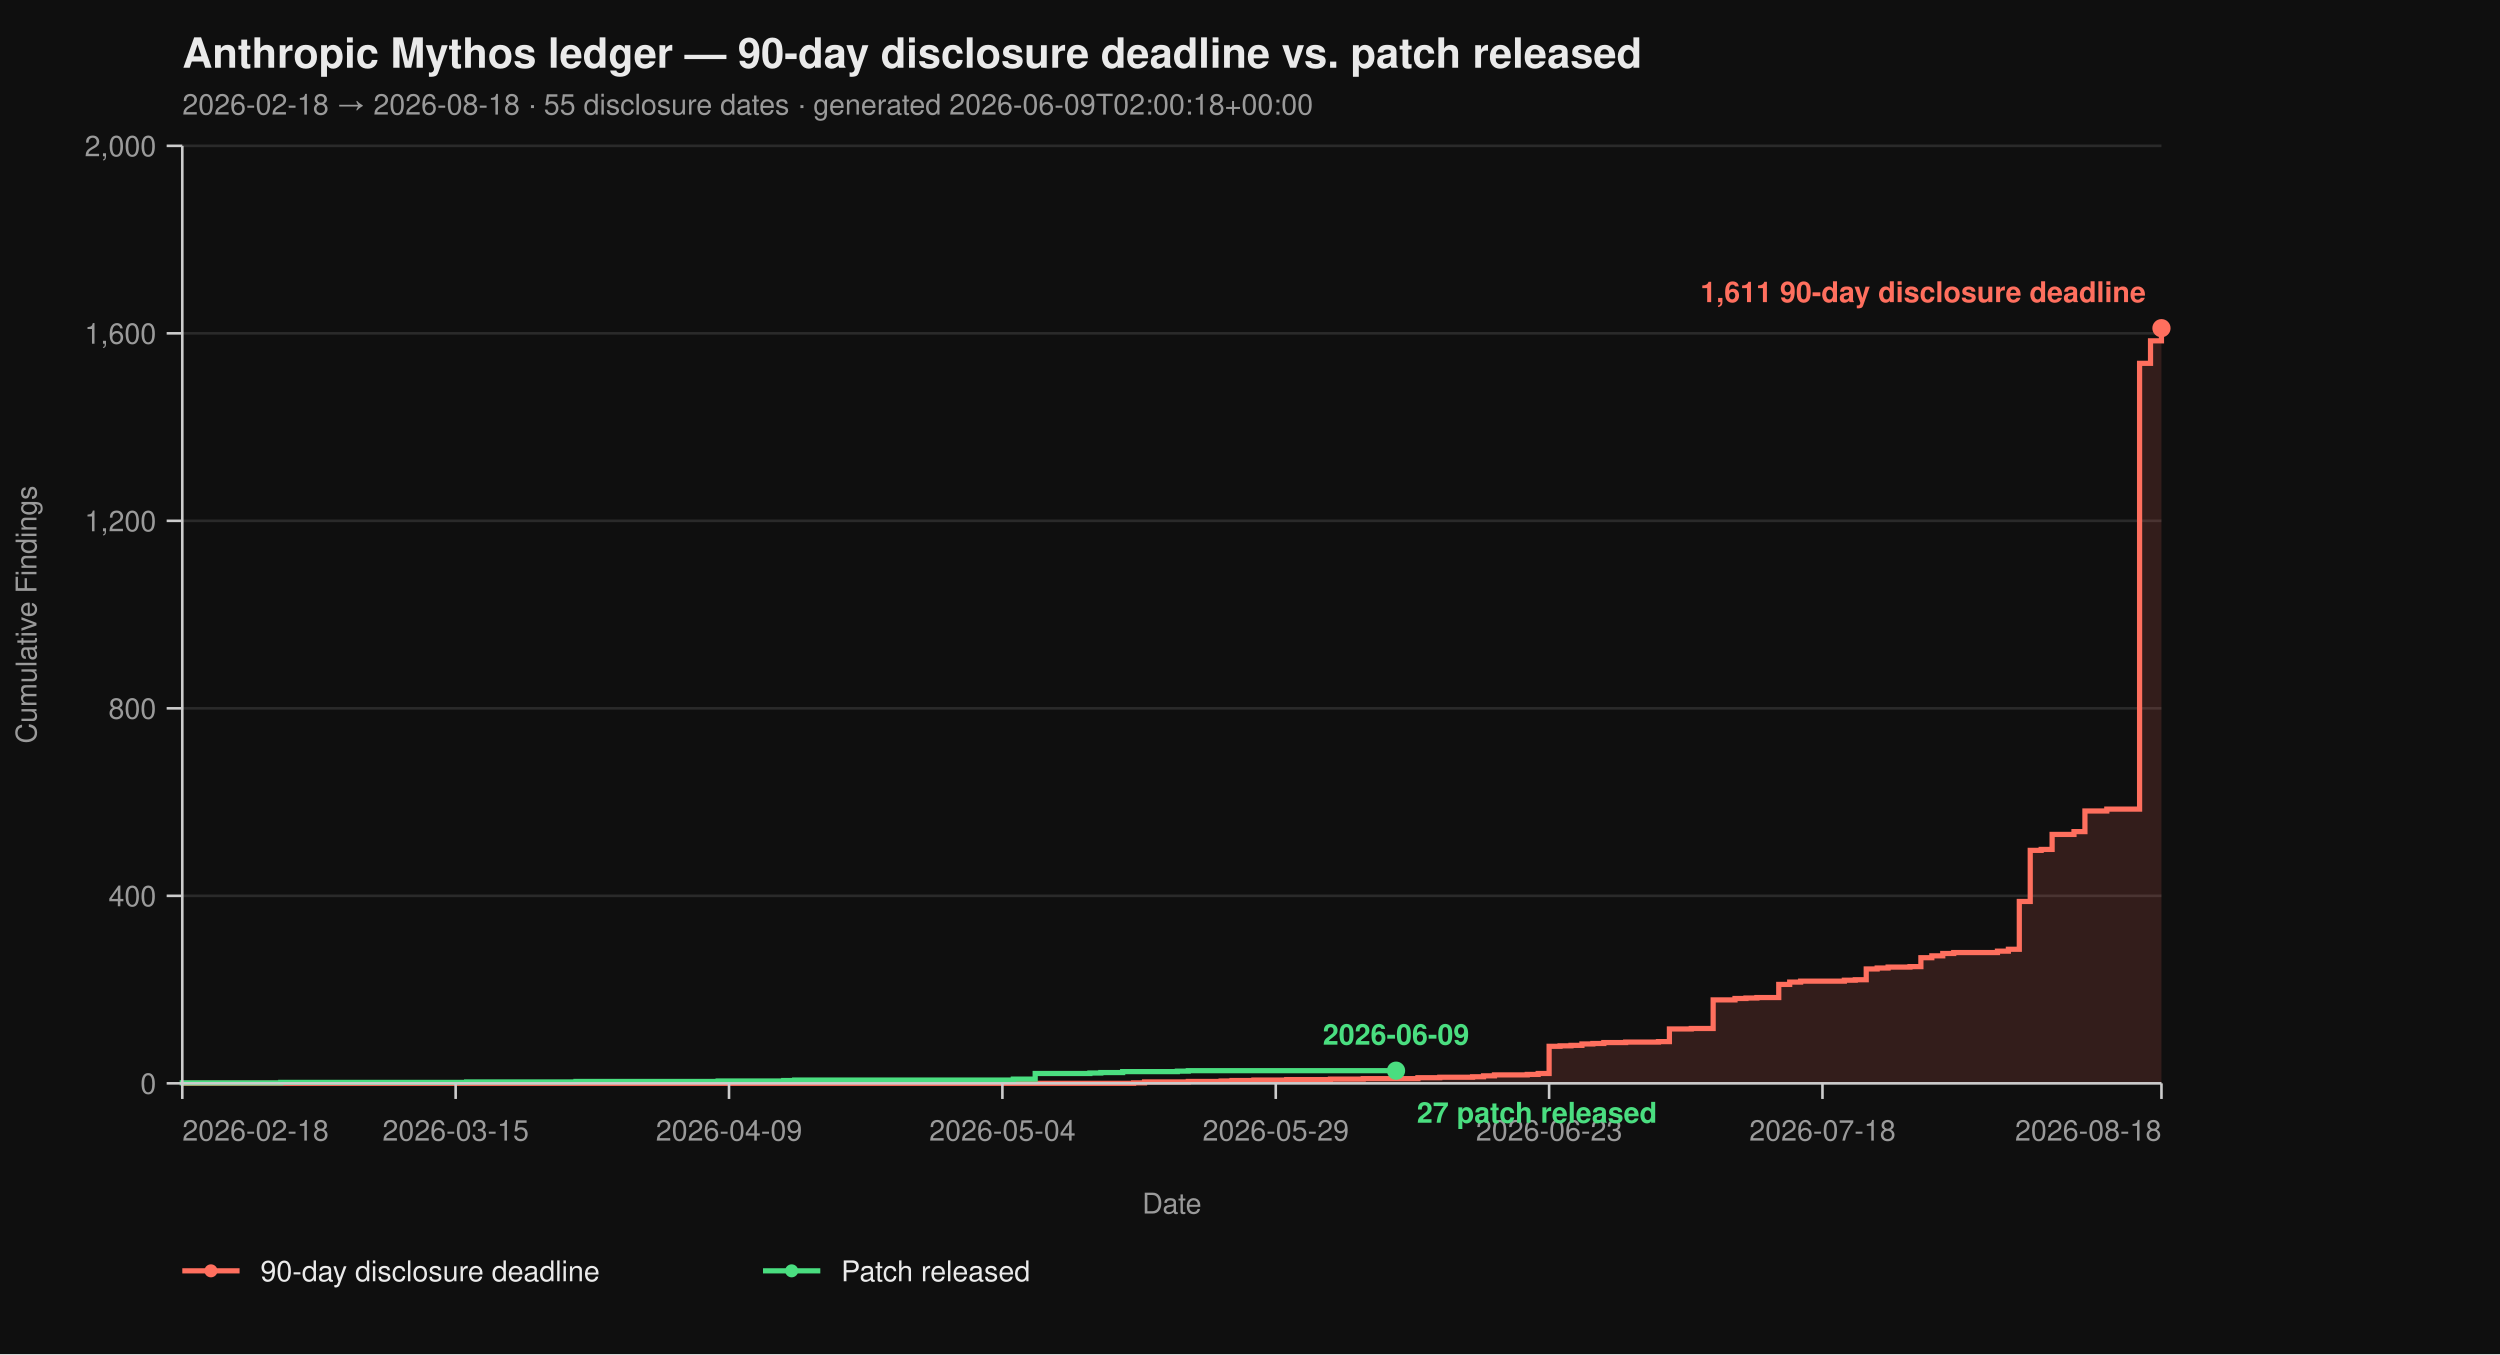
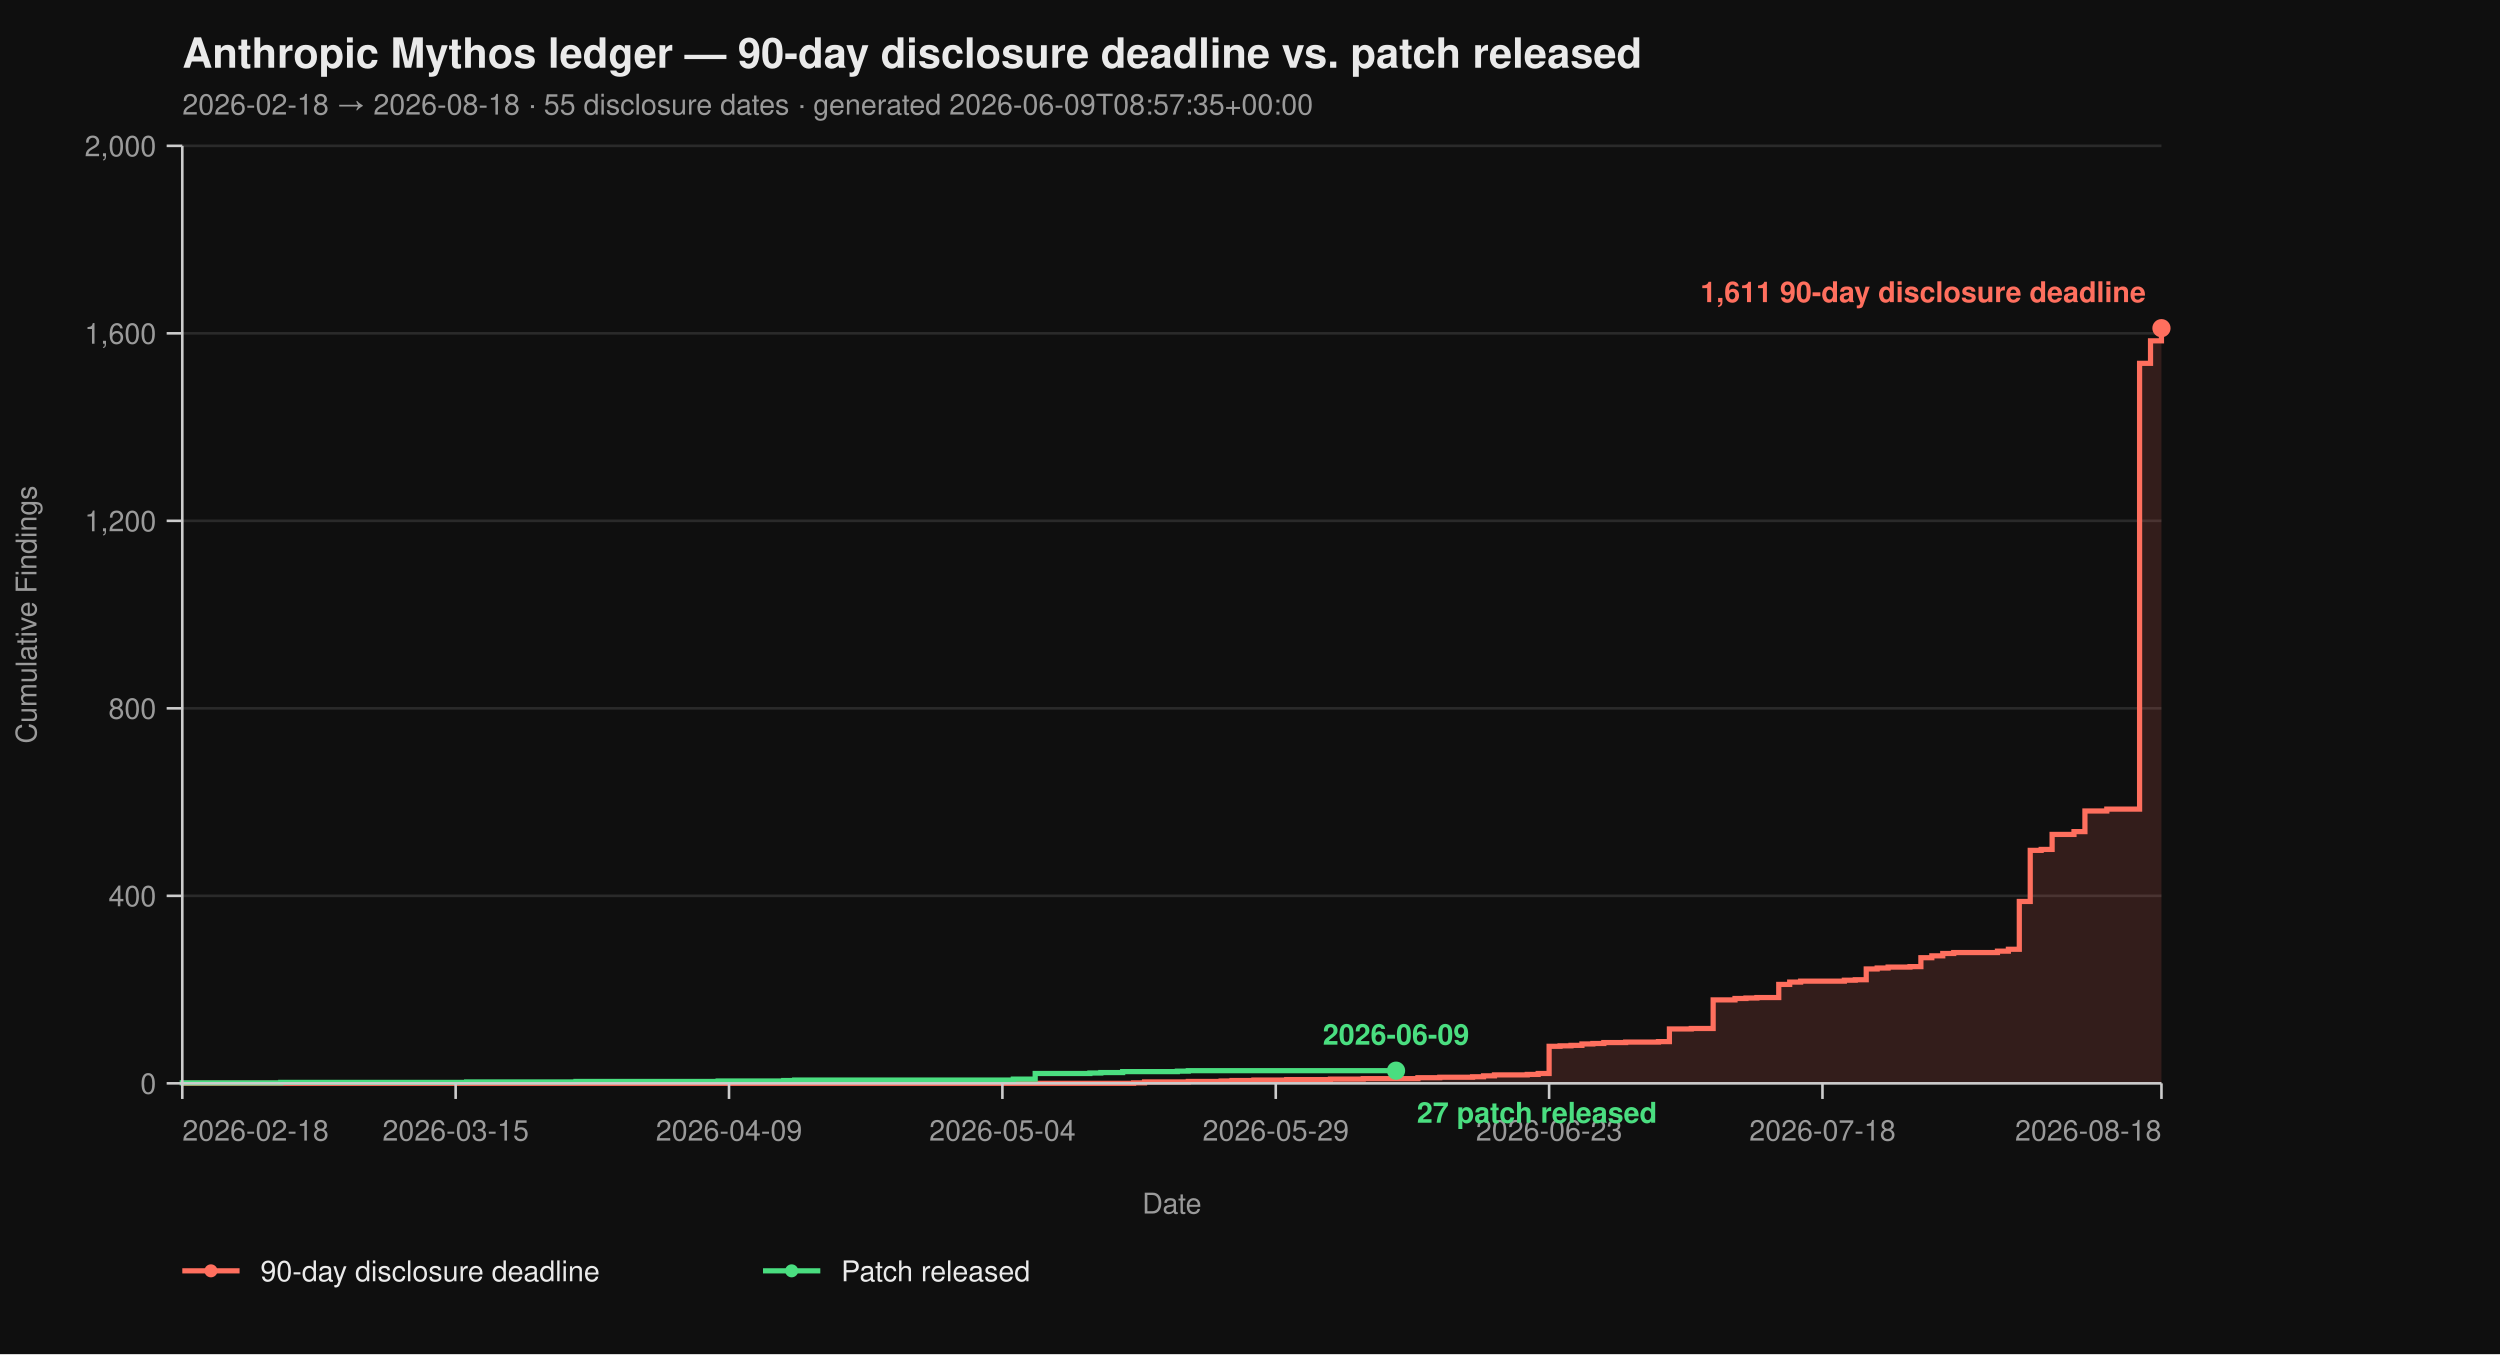
<svg xmlns="http://www.w3.org/2000/svg" viewBox="0 0 960 520" width="960" height="520" font-family="-apple-system, BlinkMacSystemFont, 'Segoe UI', Helvetica, Arial, sans-serif">
  <rect width="100%" height="100%" fill="#0f0f0f" />
  <text x="70" y="26" fill="#eaeaea" font-size="16" font-weight="700">Anthropic Mythos ledger — 90-day disclosure deadline vs. patch released</text>
-   <text x="70" y="44" fill="#9a9a9a" font-size="11">2026-02-18 → 2026-08-18  ·  55 disclosure dates  ·  generated 2026-06-09T02:00:18+00:00</text>
+   <text x="70" y="44" fill="#9a9a9a" font-size="11">2026-02-18 → 2026-08-18  ·  55 disclosure dates  ·  generated 2026-06-09T08:57:35+00:00</text>
  <line x1="70" y1="416.00" x2="830" y2="416.00" stroke="#2a2a2a" stroke-width="1" />
  <line x1="70" y1="344.00" x2="830" y2="344.00" stroke="#2a2a2a" stroke-width="1" />
  <line x1="70" y1="272.00" x2="830" y2="272.00" stroke="#2a2a2a" stroke-width="1" />
  <line x1="70" y1="200.00" x2="830" y2="200.00" stroke="#2a2a2a" stroke-width="1" />
  <line x1="70" y1="128.00" x2="830" y2="128.00" stroke="#2a2a2a" stroke-width="1" />
  <line x1="70" y1="56.00" x2="830" y2="56.00" stroke="#2a2a2a" stroke-width="1" />
  <path d="M 70.00 416.00 L 435.30 416.00 L 435.30 415.82 L 439.50 415.82 L 439.50 415.46 L 456.30 415.46 L 456.30 415.28 L 468.90 415.28 L 468.90 415.10 L 473.09 415.10 L 473.09 414.92 L 481.49 414.92 L 481.49 414.74 L 494.09 414.74 L 494.09 414.56 L 510.88 414.56 L 510.88 414.38 L 523.48 414.38 L 523.48 414.20 L 544.48 414.20 L 544.48 413.84 L 552.87 413.84 L 552.87 413.66 L 565.47 413.66 L 565.47 413.48 L 569.67 413.48 L 569.67 413.12 L 573.87 413.12 L 573.87 412.76 L 586.46 412.76 L 586.46 412.58 L 590.66 412.58 L 590.66 412.22 L 594.86 412.22 L 594.86 401.78 L 599.06 401.78 L 599.06 401.60 L 603.26 401.60 L 603.26 401.42 L 607.46 401.42 L 607.46 400.88 L 611.66 400.88 L 611.66 400.70 L 615.86 400.70 L 615.86 400.34 L 624.25 400.34 L 624.25 400.16 L 636.85 400.16 L 636.85 399.98 L 641.05 399.98 L 641.05 395.12 L 649.45 395.12 L 649.45 394.94 L 657.85 394.94 L 657.85 383.96 L 666.24 383.96 L 666.24 383.42 L 670.44 383.42 L 670.44 383.24 L 674.64 383.24 L 674.64 383.06 L 683.04 383.06 L 683.04 378.02 L 687.24 378.02 L 687.24 377.12 L 691.44 377.12 L 691.44 376.76 L 708.23 376.76 L 708.23 376.40 L 712.43 376.40 L 712.43 376.22 L 716.63 376.22 L 716.63 372.08 L 720.83 372.08 L 720.83 371.72 L 725.03 371.72 L 725.03 371.36 L 733.43 371.36 L 733.43 371.18 L 737.62 371.18 L 737.62 367.76 L 741.82 367.76 L 741.82 367.04 L 746.02 367.04 L 746.02 366.14 L 750.22 366.14 L 750.22 365.78 L 767.02 365.78 L 767.02 365.24 L 771.22 365.24 L 771.22 364.52 L 775.41 364.52 L 775.41 346.16 L 779.61 346.16 L 779.61 326.54 L 783.81 326.54 L 783.81 326.18 L 788.01 326.18 L 788.01 320.42 L 796.41 320.42 L 796.41 319.34 L 800.61 319.34 L 800.61 311.42 L 809.01 311.42 L 809.01 310.70 L 821.60 310.70 L 821.60 139.52 L 825.80 139.52 L 825.80 130.88 L 830.00 130.88 L 830.00 126.02 L 830.00 126.02 L 830.00 416.00 Z" fill="#ff6f5e26" stroke="none" />
  <path d="M 70.00 416.00 L 435.30 416.00 L 435.30 415.82 L 439.50 415.82 L 439.50 415.46 L 456.30 415.46 L 456.30 415.28 L 468.90 415.28 L 468.90 415.10 L 473.09 415.10 L 473.09 414.92 L 481.49 414.92 L 481.49 414.74 L 494.09 414.74 L 494.09 414.56 L 510.88 414.56 L 510.88 414.38 L 523.48 414.38 L 523.48 414.20 L 544.48 414.20 L 544.48 413.84 L 552.87 413.84 L 552.87 413.66 L 565.47 413.66 L 565.47 413.48 L 569.67 413.48 L 569.67 413.12 L 573.87 413.12 L 573.87 412.76 L 586.46 412.76 L 586.46 412.58 L 590.66 412.58 L 590.66 412.22 L 594.86 412.22 L 594.86 401.78 L 599.06 401.78 L 599.06 401.60 L 603.26 401.60 L 603.26 401.42 L 607.46 401.42 L 607.46 400.88 L 611.66 400.88 L 611.66 400.70 L 615.86 400.70 L 615.86 400.34 L 624.25 400.34 L 624.25 400.16 L 636.85 400.16 L 636.85 399.98 L 641.05 399.98 L 641.05 395.12 L 649.45 395.12 L 649.45 394.94 L 657.85 394.94 L 657.85 383.96 L 666.24 383.96 L 666.24 383.42 L 670.44 383.42 L 670.44 383.24 L 674.64 383.24 L 674.64 383.06 L 683.04 383.06 L 683.04 378.02 L 687.24 378.02 L 687.24 377.12 L 691.44 377.12 L 691.44 376.76 L 708.23 376.76 L 708.23 376.40 L 712.43 376.40 L 712.43 376.22 L 716.63 376.22 L 716.63 372.08 L 720.83 372.08 L 720.83 371.72 L 725.03 371.72 L 725.03 371.36 L 733.43 371.36 L 733.43 371.18 L 737.62 371.18 L 737.62 367.76 L 741.82 367.76 L 741.82 367.04 L 746.02 367.04 L 746.02 366.14 L 750.22 366.14 L 750.22 365.78 L 767.02 365.78 L 767.02 365.24 L 771.22 365.24 L 771.22 364.52 L 775.41 364.52 L 775.41 346.16 L 779.61 346.16 L 779.61 326.54 L 783.81 326.54 L 783.81 326.18 L 788.01 326.18 L 788.01 320.42 L 796.41 320.42 L 796.41 319.34 L 800.61 319.34 L 800.61 311.42 L 809.01 311.42 L 809.01 310.70 L 821.60 310.70 L 821.60 139.52 L 825.80 139.52 L 825.80 130.88 L 830.00 130.88 L 830.00 126.02 L 830.00 126.02" fill="none" stroke="#ff6f5e" stroke-width="2" stroke-linejoin="miter" stroke-linecap="butt" />
  <path d="M 70.00 416.00 L 70.00 416.00 L 70.00 415.82 L 107.79 415.82 L 107.79 415.64 L 179.17 415.64 L 179.17 415.46 L 221.16 415.46 L 221.16 415.28 L 275.75 415.28 L 275.75 415.10 L 300.94 415.10 L 300.94 414.92 L 305.14 414.92 L 305.14 414.74 L 389.12 414.74 L 389.12 414.38 L 397.51 414.38 L 397.51 412.22 L 418.51 412.22 L 418.51 412.04 L 422.71 412.04 L 422.71 411.86 L 431.10 411.86 L 431.10 411.50 L 452.10 411.50 L 452.10 411.32 L 456.30 411.32 L 456.30 411.14 L 536.08 411.14" fill="none" stroke="#4ade80" stroke-width="2" stroke-linejoin="miter" stroke-linecap="butt" />
  <line x1="70" y1="56" x2="70" y2="416" stroke="#cccccc" stroke-width="1" />
  <line x1="70" y1="416" x2="830" y2="416" stroke="#cccccc" stroke-width="1" />
  <line x1="64" y1="416.00" x2="70" y2="416.00" stroke="#cccccc" stroke-width="1" />
  <line x1="64" y1="344.00" x2="70" y2="344.00" stroke="#cccccc" stroke-width="1" />
  <line x1="64" y1="272.00" x2="70" y2="272.00" stroke="#cccccc" stroke-width="1" />
  <line x1="64" y1="200.00" x2="70" y2="200.00" stroke="#cccccc" stroke-width="1" />
  <line x1="64" y1="128.00" x2="70" y2="128.00" stroke="#cccccc" stroke-width="1" />
  <line x1="64" y1="56.00" x2="70" y2="56.00" stroke="#cccccc" stroke-width="1" />
  <text x="60" y="420.00" text-anchor="end" fill="#9a9a9a" font-size="11">0</text>
  <text x="60" y="348.00" text-anchor="end" fill="#9a9a9a" font-size="11">400</text>
  <text x="60" y="276.00" text-anchor="end" fill="#9a9a9a" font-size="11">800</text>
  <text x="60" y="204.00" text-anchor="end" fill="#9a9a9a" font-size="11">1,200</text>
  <text x="60" y="132.00" text-anchor="end" fill="#9a9a9a" font-size="11">1,600</text>
  <text x="60" y="60.00" text-anchor="end" fill="#9a9a9a" font-size="11">2,000</text>
  <text x="14" y="236.00" fill="#9a9a9a" font-size="11" transform="rotate(-90 14 236.00)" text-anchor="middle">Cumulative Findings</text>
  <line x1="70.00" y1="416" x2="70.00" y2="422" stroke="#cccccc" stroke-width="1" />
  <line x1="174.97" y1="416" x2="174.97" y2="422" stroke="#cccccc" stroke-width="1" />
  <line x1="279.94" y1="416" x2="279.94" y2="422" stroke="#cccccc" stroke-width="1" />
  <line x1="384.92" y1="416" x2="384.92" y2="422" stroke="#cccccc" stroke-width="1" />
  <line x1="489.89" y1="416" x2="489.89" y2="422" stroke="#cccccc" stroke-width="1" />
  <line x1="594.86" y1="416" x2="594.86" y2="422" stroke="#cccccc" stroke-width="1" />
  <line x1="699.83" y1="416" x2="699.83" y2="422" stroke="#cccccc" stroke-width="1" />
  <line x1="830.00" y1="416" x2="830.00" y2="422" stroke="#cccccc" stroke-width="1" />
  <text x="70.00" y="438" text-anchor="start" fill="#9a9a9a" font-size="11">2026-02-18</text>
  <text x="174.97" y="438" text-anchor="middle" fill="#9a9a9a" font-size="11">2026-03-15</text>
  <text x="279.94" y="438" text-anchor="middle" fill="#9a9a9a" font-size="11">2026-04-09</text>
  <text x="384.92" y="438" text-anchor="middle" fill="#9a9a9a" font-size="11">2026-05-04</text>
  <text x="489.89" y="438" text-anchor="middle" fill="#9a9a9a" font-size="11">2026-05-29</text>
  <text x="594.86" y="438" text-anchor="middle" fill="#9a9a9a" font-size="11">2026-06-23</text>
  <text x="699.83" y="438" text-anchor="middle" fill="#9a9a9a" font-size="11">2026-07-18</text>
  <text x="830.00" y="438" text-anchor="end" fill="#9a9a9a" font-size="11">2026-08-18</text>
  <text x="450.00" y="466" fill="#9a9a9a" font-size="11" text-anchor="middle">Date</text>
  <circle cx="830.00" cy="126.02" r="3.5" fill="#ff6f5e" />
  <text x="824.00" y="116.02" text-anchor="end" fill="#ff6f5e" font-size="11" font-weight="600">1,611 90-day disclosure deadline</text>
  <circle cx="536.08" cy="411.14" r="3.5" fill="#4ade80" />
  <text x="544.08" y="431.14" text-anchor="start" fill="#4ade80" font-size="11" font-weight="600">27 patch released</text>
  <text x="536.08" y="401.14" text-anchor="middle" fill="#4ade80" font-size="11" font-weight="600">2026-06-09</text>
  <line x1="70" y1="488" x2="92" y2="488" stroke="#ff6f5e" stroke-width="2" />
  <circle cx="81" cy="488" r="2.5" fill="#ff6f5e" />
  <text x="100" y="492" fill="#eaeaea" font-size="11">90-day disclosure deadline</text>
  <line x1="293.0" y1="488" x2="315.0" y2="488" stroke="#4ade80" stroke-width="2" />
  <circle cx="304.0" cy="488" r="2.5" fill="#4ade80" />
  <text x="323.0" y="492" fill="#eaeaea" font-size="11">Patch released</text>
</svg>
